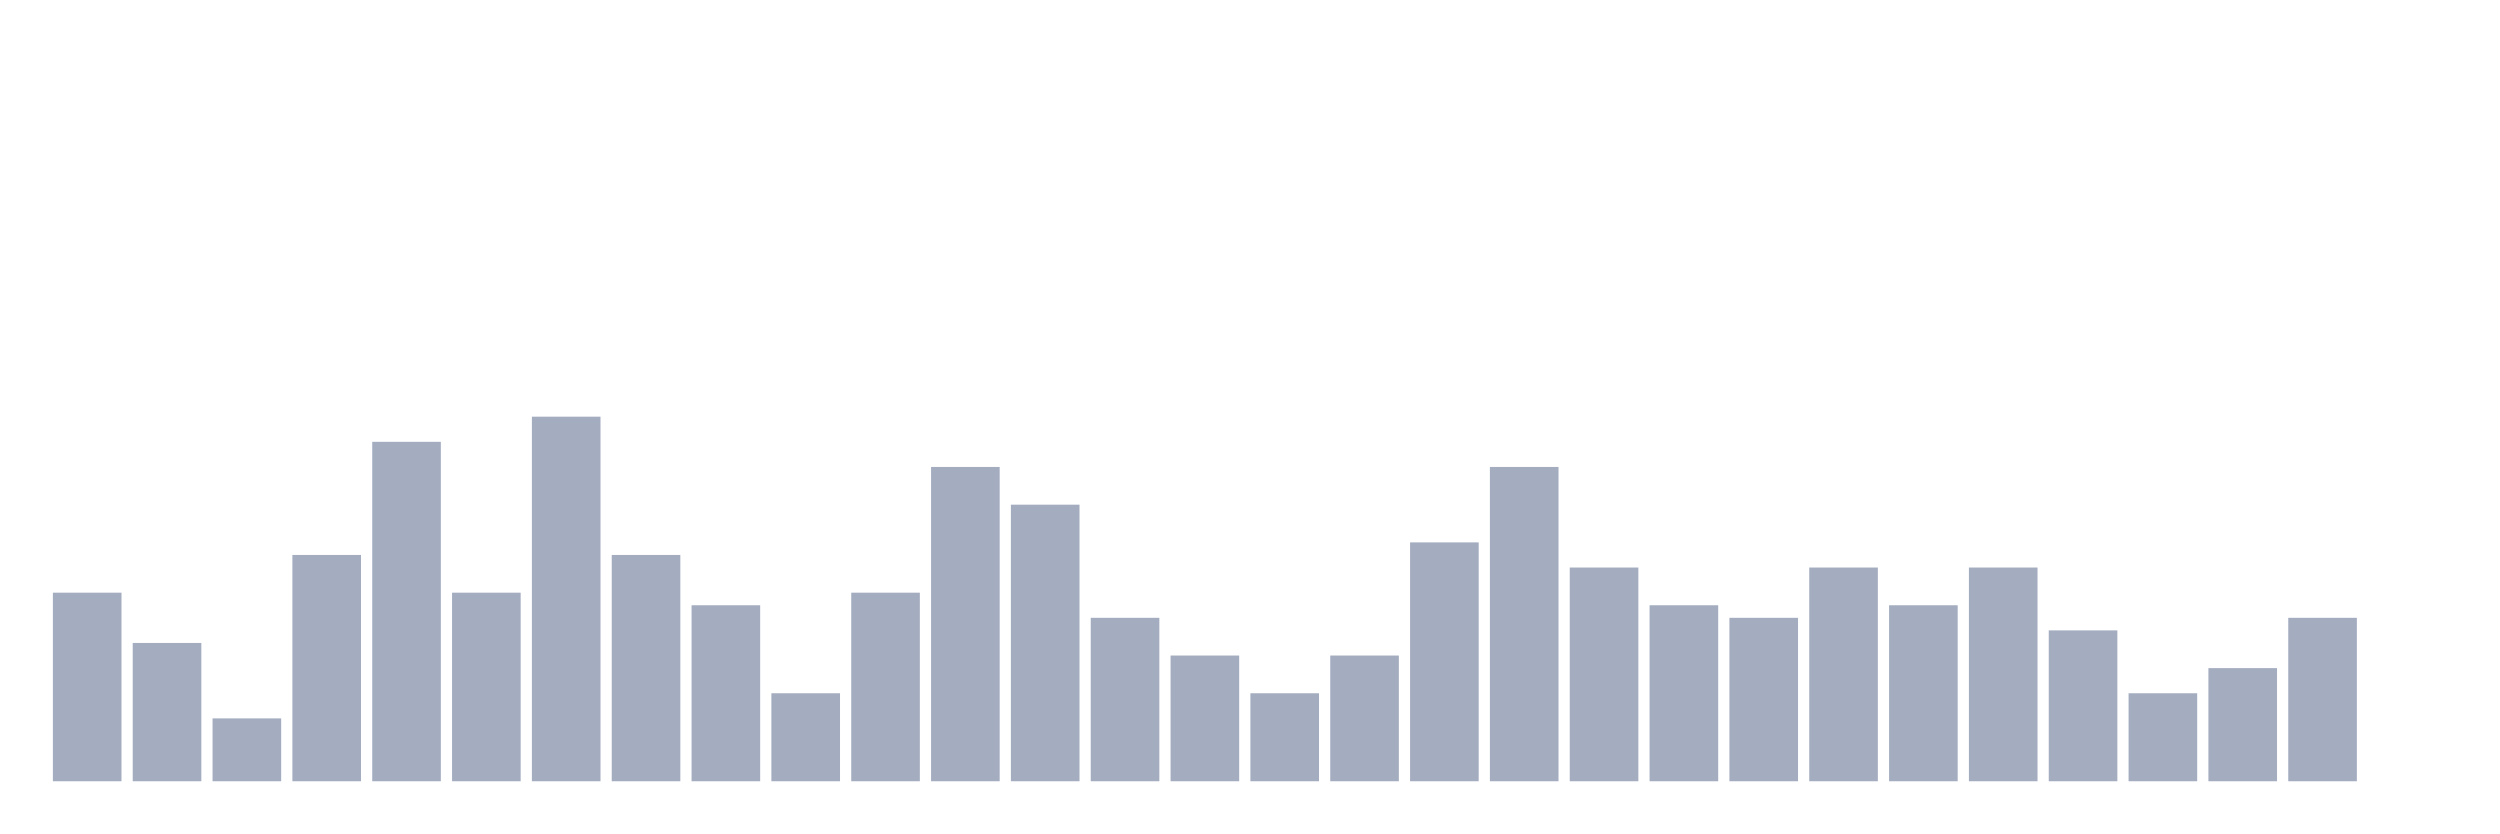
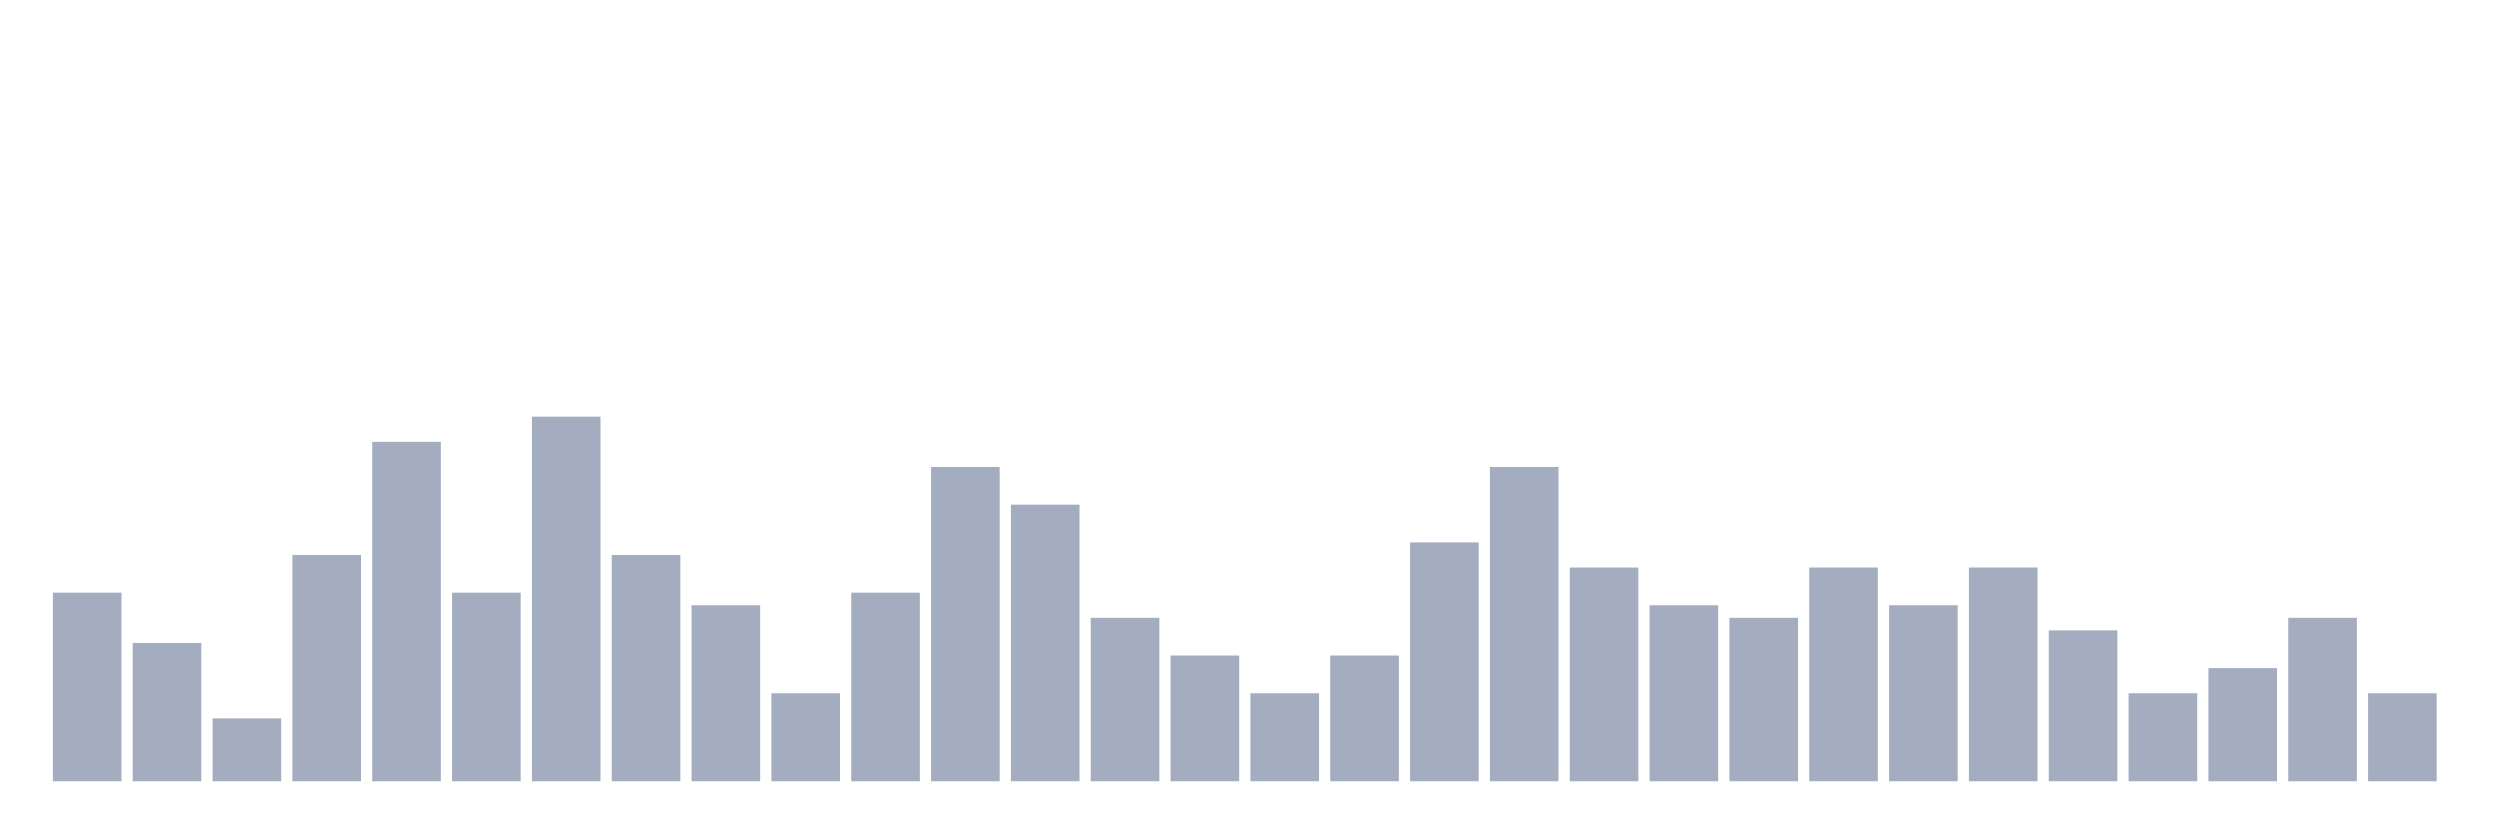
<svg xmlns="http://www.w3.org/2000/svg" viewBox="0 0 480 160">
  <g transform="translate(10,10)">
    <rect class="bar" x="0.153" width="13.175" y="103.793" height="36.207" fill="rgb(164,173,192)" />
    <rect class="bar" x="15.482" width="13.175" y="113.448" height="26.552" fill="rgb(164,173,192)" />
    <rect class="bar" x="30.81" width="13.175" y="127.931" height="12.069" fill="rgb(164,173,192)" />
    <rect class="bar" x="46.138" width="13.175" y="96.552" height="43.448" fill="rgb(164,173,192)" />
    <rect class="bar" x="61.466" width="13.175" y="74.828" height="65.172" fill="rgb(164,173,192)" />
    <rect class="bar" x="76.794" width="13.175" y="103.793" height="36.207" fill="rgb(164,173,192)" />
    <rect class="bar" x="92.123" width="13.175" y="70" height="70" fill="rgb(164,173,192)" />
    <rect class="bar" x="107.451" width="13.175" y="96.552" height="43.448" fill="rgb(164,173,192)" />
    <rect class="bar" x="122.779" width="13.175" y="106.207" height="33.793" fill="rgb(164,173,192)" />
    <rect class="bar" x="138.107" width="13.175" y="123.103" height="16.897" fill="rgb(164,173,192)" />
    <rect class="bar" x="153.436" width="13.175" y="103.793" height="36.207" fill="rgb(164,173,192)" />
    <rect class="bar" x="168.764" width="13.175" y="79.655" height="60.345" fill="rgb(164,173,192)" />
    <rect class="bar" x="184.092" width="13.175" y="86.897" height="53.103" fill="rgb(164,173,192)" />
    <rect class="bar" x="199.42" width="13.175" y="108.621" height="31.379" fill="rgb(164,173,192)" />
    <rect class="bar" x="214.748" width="13.175" y="115.862" height="24.138" fill="rgb(164,173,192)" />
    <rect class="bar" x="230.077" width="13.175" y="123.103" height="16.897" fill="rgb(164,173,192)" />
    <rect class="bar" x="245.405" width="13.175" y="115.862" height="24.138" fill="rgb(164,173,192)" />
    <rect class="bar" x="260.733" width="13.175" y="94.138" height="45.862" fill="rgb(164,173,192)" />
    <rect class="bar" x="276.061" width="13.175" y="79.655" height="60.345" fill="rgb(164,173,192)" />
    <rect class="bar" x="291.39" width="13.175" y="98.966" height="41.034" fill="rgb(164,173,192)" />
    <rect class="bar" x="306.718" width="13.175" y="106.207" height="33.793" fill="rgb(164,173,192)" />
    <rect class="bar" x="322.046" width="13.175" y="108.621" height="31.379" fill="rgb(164,173,192)" />
    <rect class="bar" x="337.374" width="13.175" y="98.966" height="41.034" fill="rgb(164,173,192)" />
    <rect class="bar" x="352.702" width="13.175" y="106.207" height="33.793" fill="rgb(164,173,192)" />
    <rect class="bar" x="368.031" width="13.175" y="98.966" height="41.034" fill="rgb(164,173,192)" />
    <rect class="bar" x="383.359" width="13.175" y="111.034" height="28.966" fill="rgb(164,173,192)" />
    <rect class="bar" x="398.687" width="13.175" y="123.103" height="16.897" fill="rgb(164,173,192)" />
    <rect class="bar" x="414.015" width="13.175" y="118.276" height="21.724" fill="rgb(164,173,192)" />
    <rect class="bar" x="429.344" width="13.175" y="108.621" height="31.379" fill="rgb(164,173,192)" />
-     <rect class="bar" x="444.672" width="13.175" y="140" height="0" fill="rgb(164,173,192)" />
+     <rect class="bar" x="444.672" width="13.175" y="123.103" height="16.897" fill="rgb(164,173,192)" />
  </g>
</svg>
